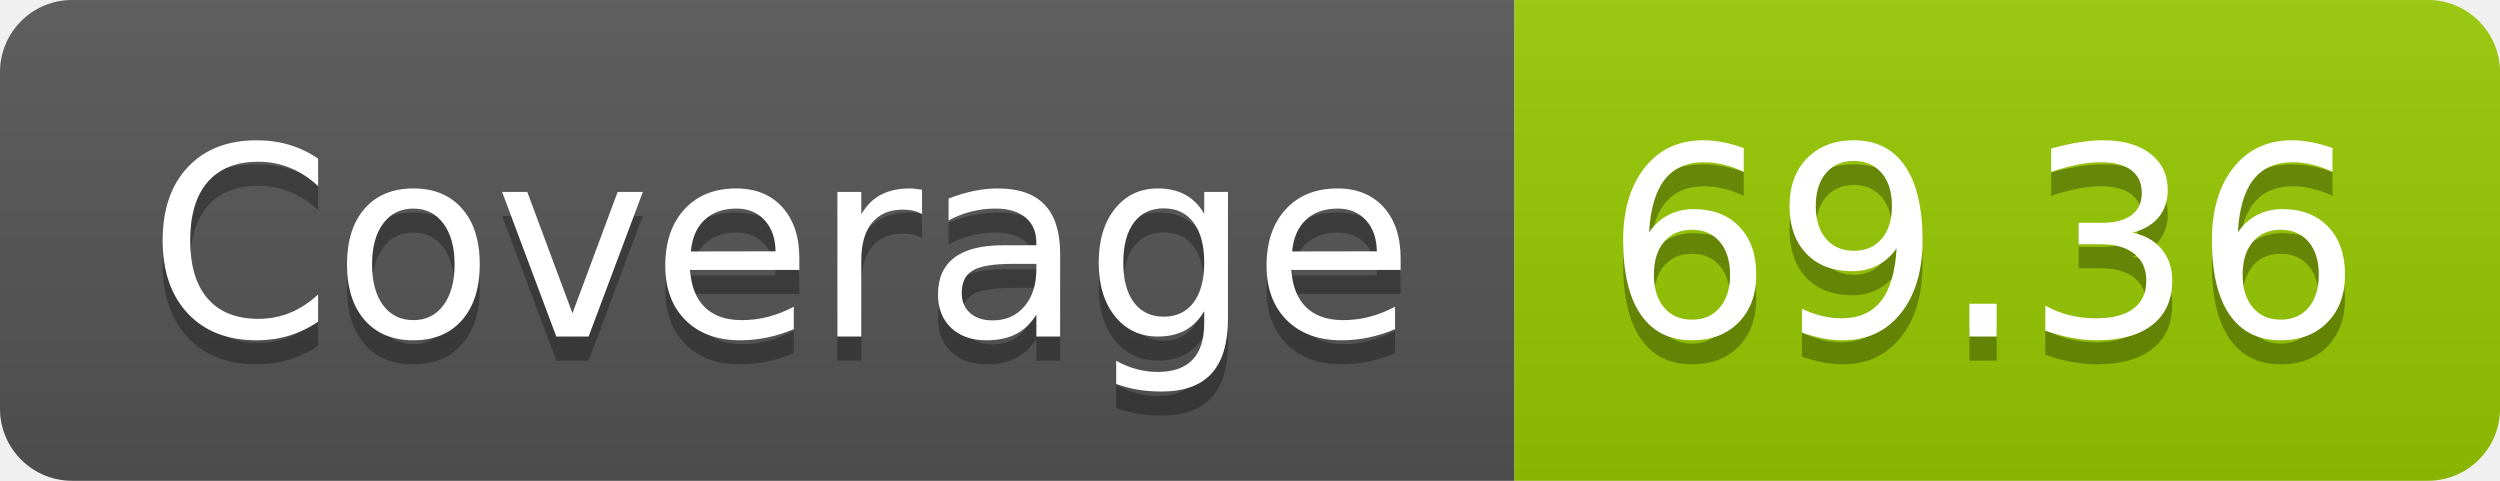
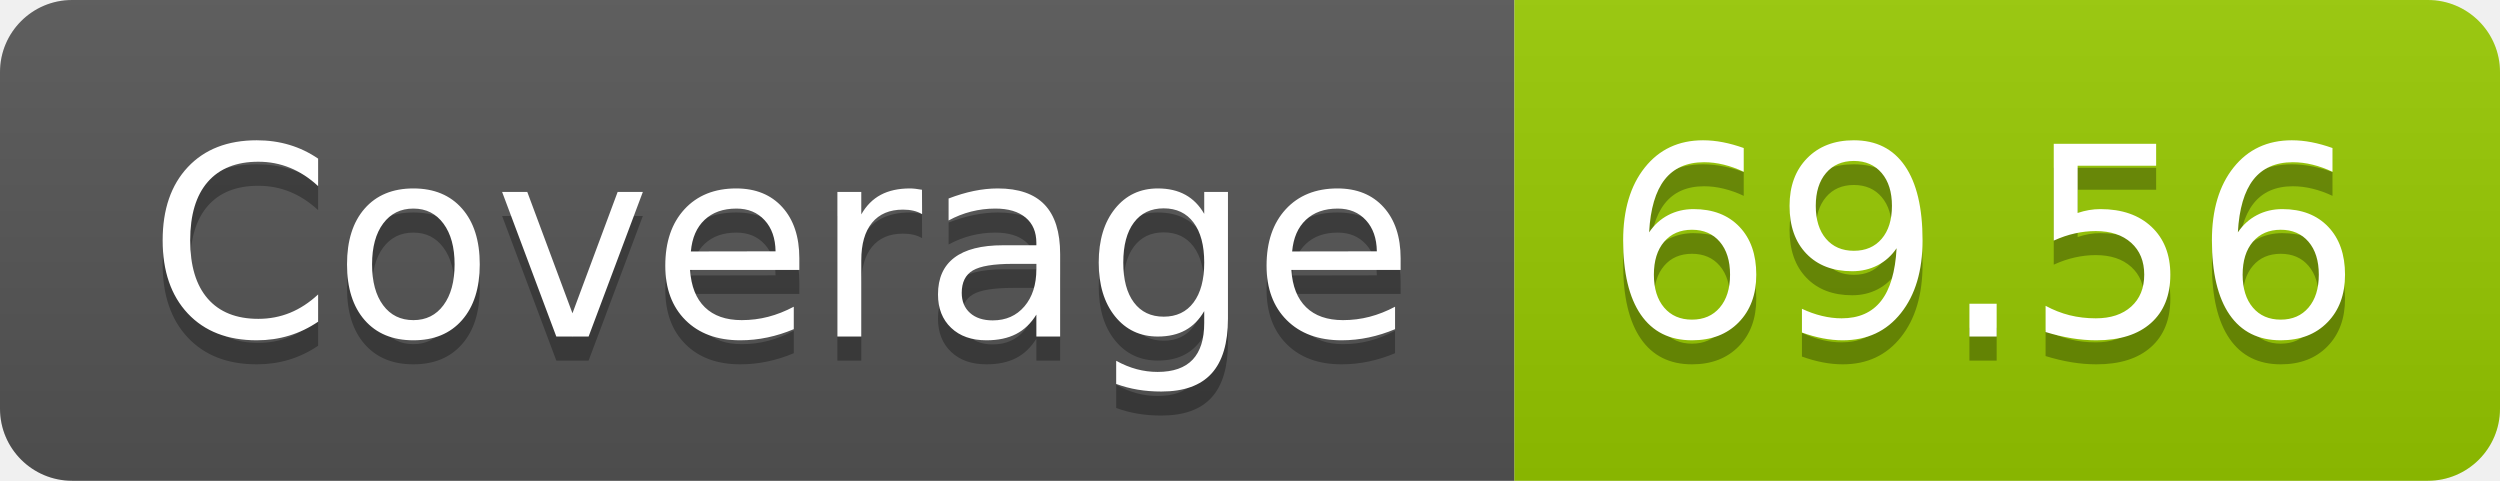
- <svg xmlns="http://www.w3.org/2000/svg" width="104" height="20" role="img" aria-label="Coverage: 69.36">
+ <svg xmlns="http://www.w3.org/2000/svg" width="104" height="20" role="img" aria-label="Coverage: 69.56">
  <linearGradient id="s" x2="0" y2="100%">
    <stop offset="0" stop-color="#bbb" stop-opacity=".1" />
    <stop offset="1" stop-opacity=".1" />
  </linearGradient>
  <clipPath id="r">
    <rect width="104" height="20" rx="3" fill="#fff" />
  </clipPath>
  <g clip-path="url(#r)">
    <rect width="63" height="20" fill="#555" />
    <rect x="63" width="41" height="20" fill="#97ca00" />
    <rect width="104" height="20" fill="url(#s)" />
  </g>
  <g fill="#fff" text-anchor="middle" font-family="Verdana,Geneva,DejaVu Sans,sans-serif" text-rendering="geometricPrecision" font-size="110">
    <text aria-hidden="true" x="325" y="150" fill="#010101" fill-opacity=".3" transform="scale(.1)" textLength="530">Coverage</text>
    <text x="325" y="140" transform="scale(.1)" fill="#fff" textLength="530">Coverage</text>
-     <text aria-hidden="true" x="825" y="150" fill="#010101" fill-opacity=".3" transform="scale(.1)" textLength="310">69.36</text>
-     <text x="825" y="140" transform="scale(.1)" fill="#fff" textLength="310">69.36</text>
+     <text aria-hidden="true" x="825" y="150" fill="#010101" fill-opacity=".3" transform="scale(.1)" textLength="310">69.56</text>
+     <text x="825" y="140" transform="scale(.1)" fill="#fff" textLength="310">69.56</text>
  </g>
</svg>
